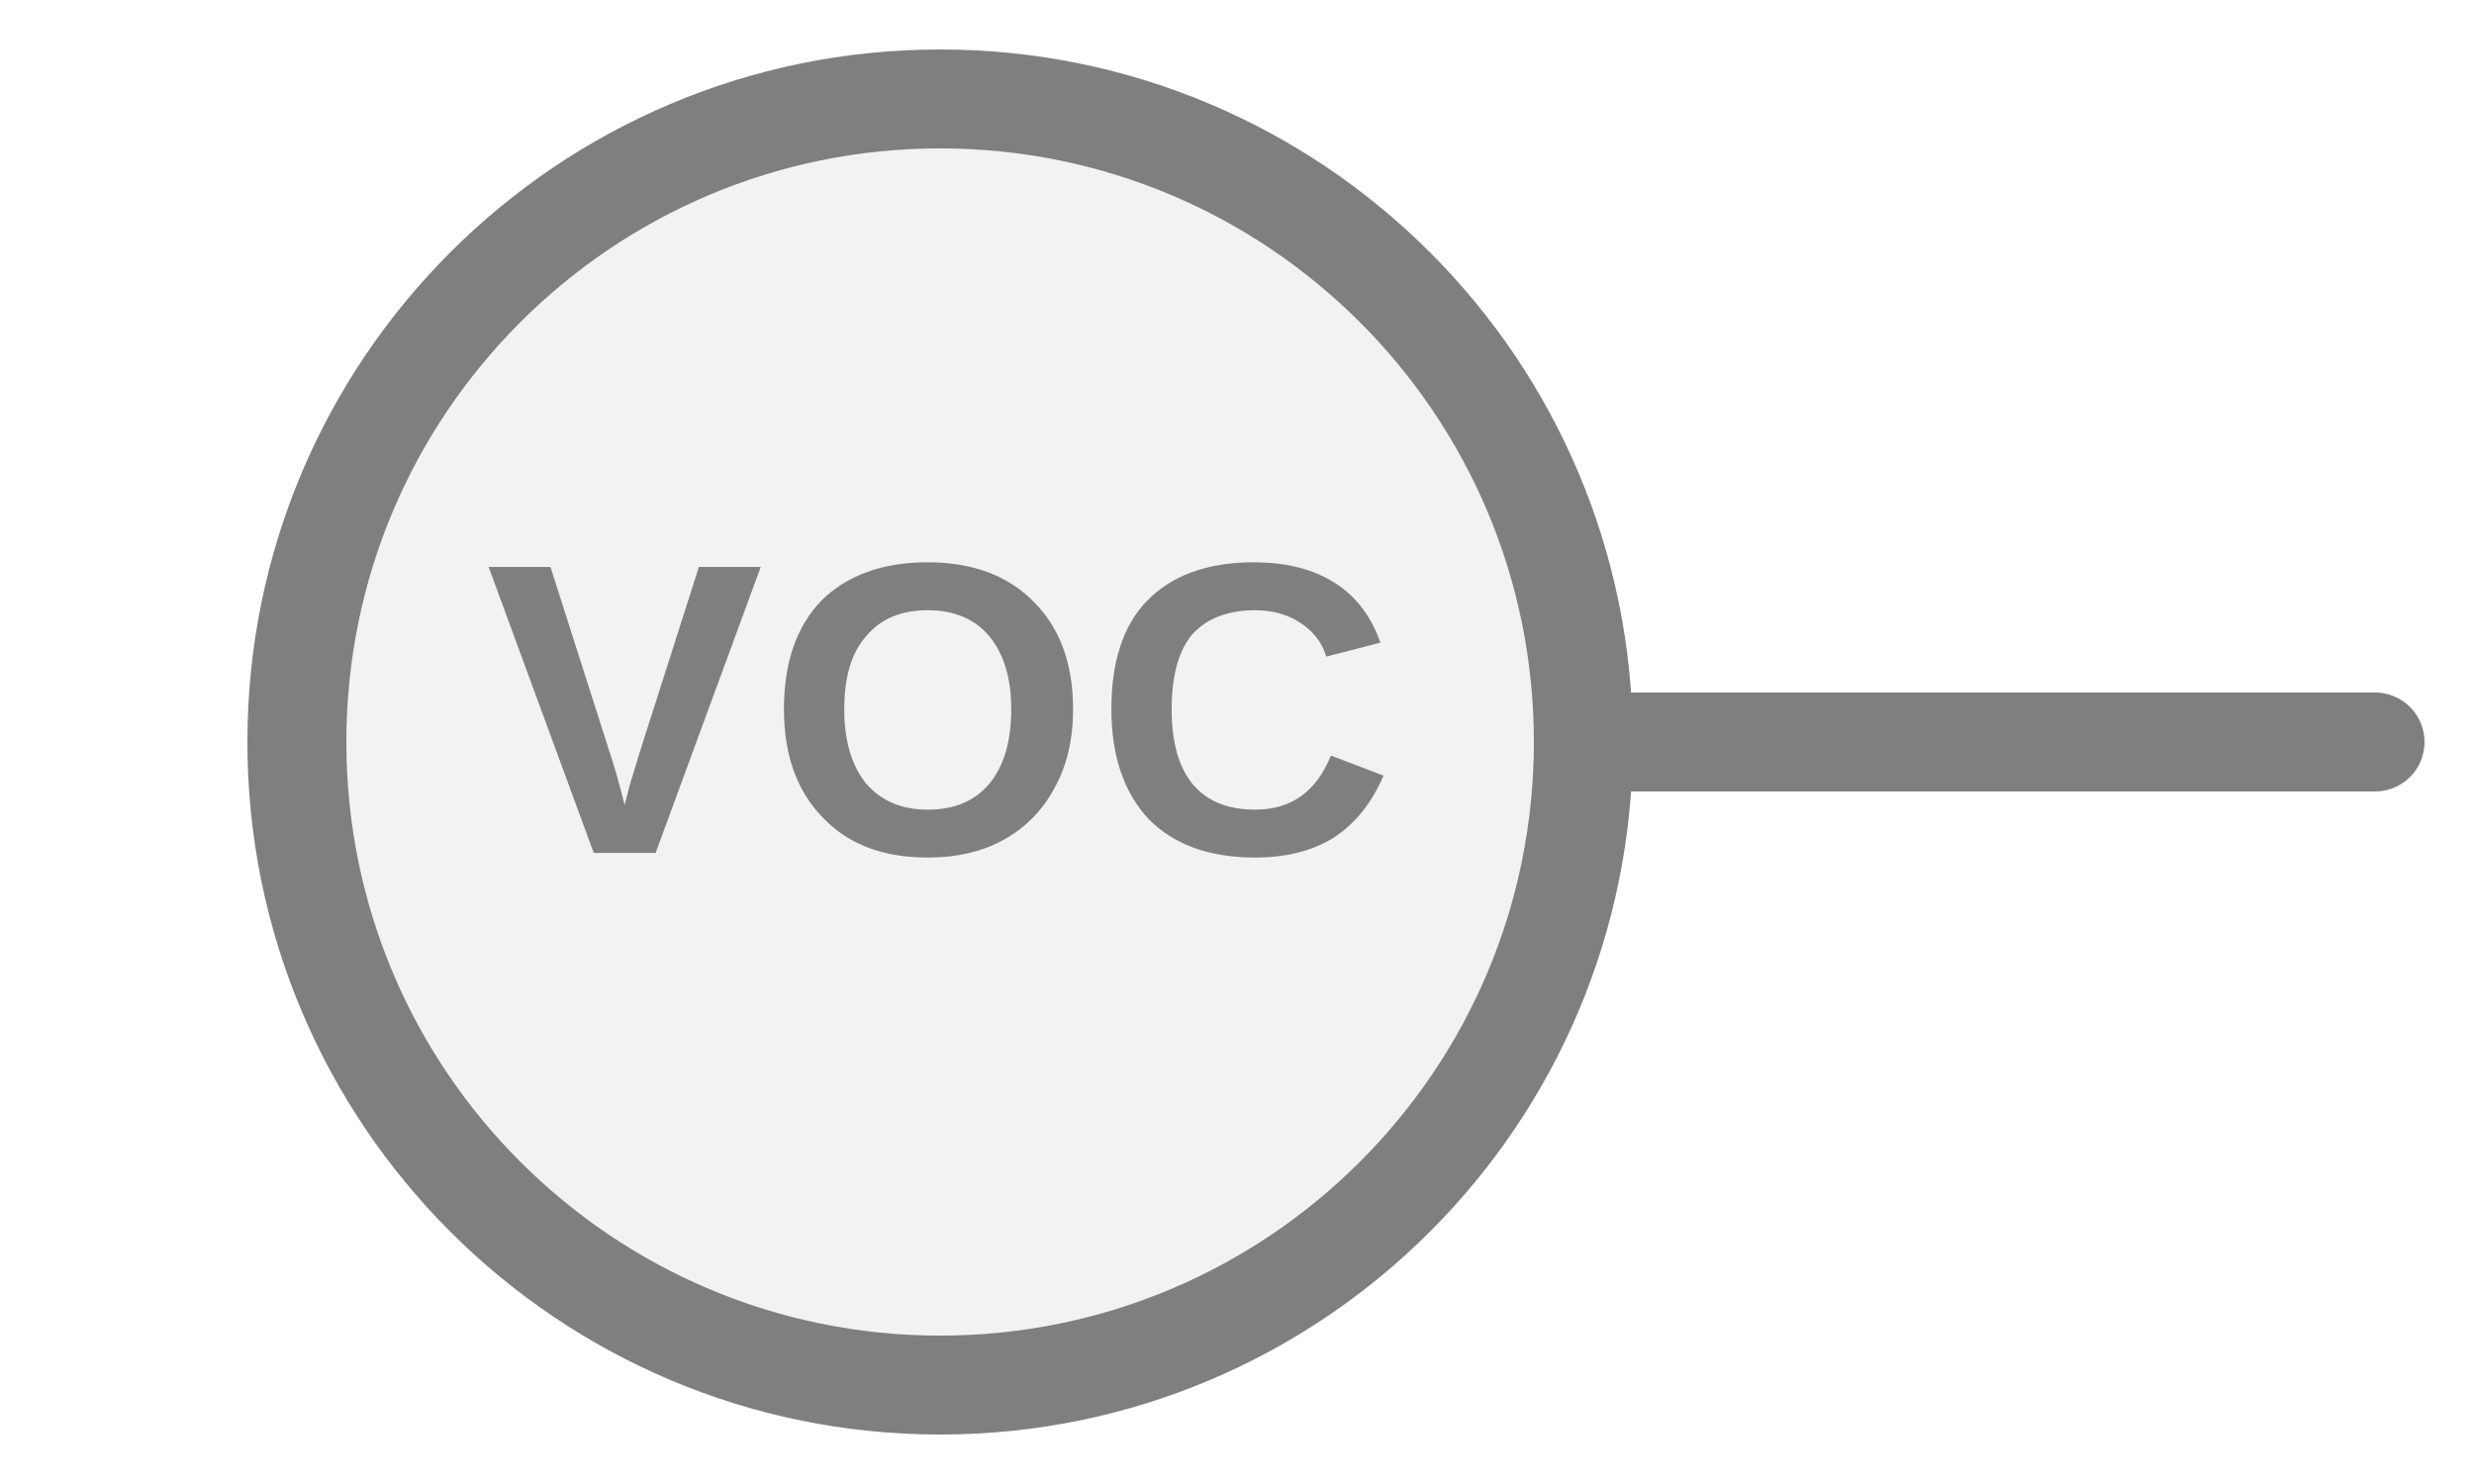
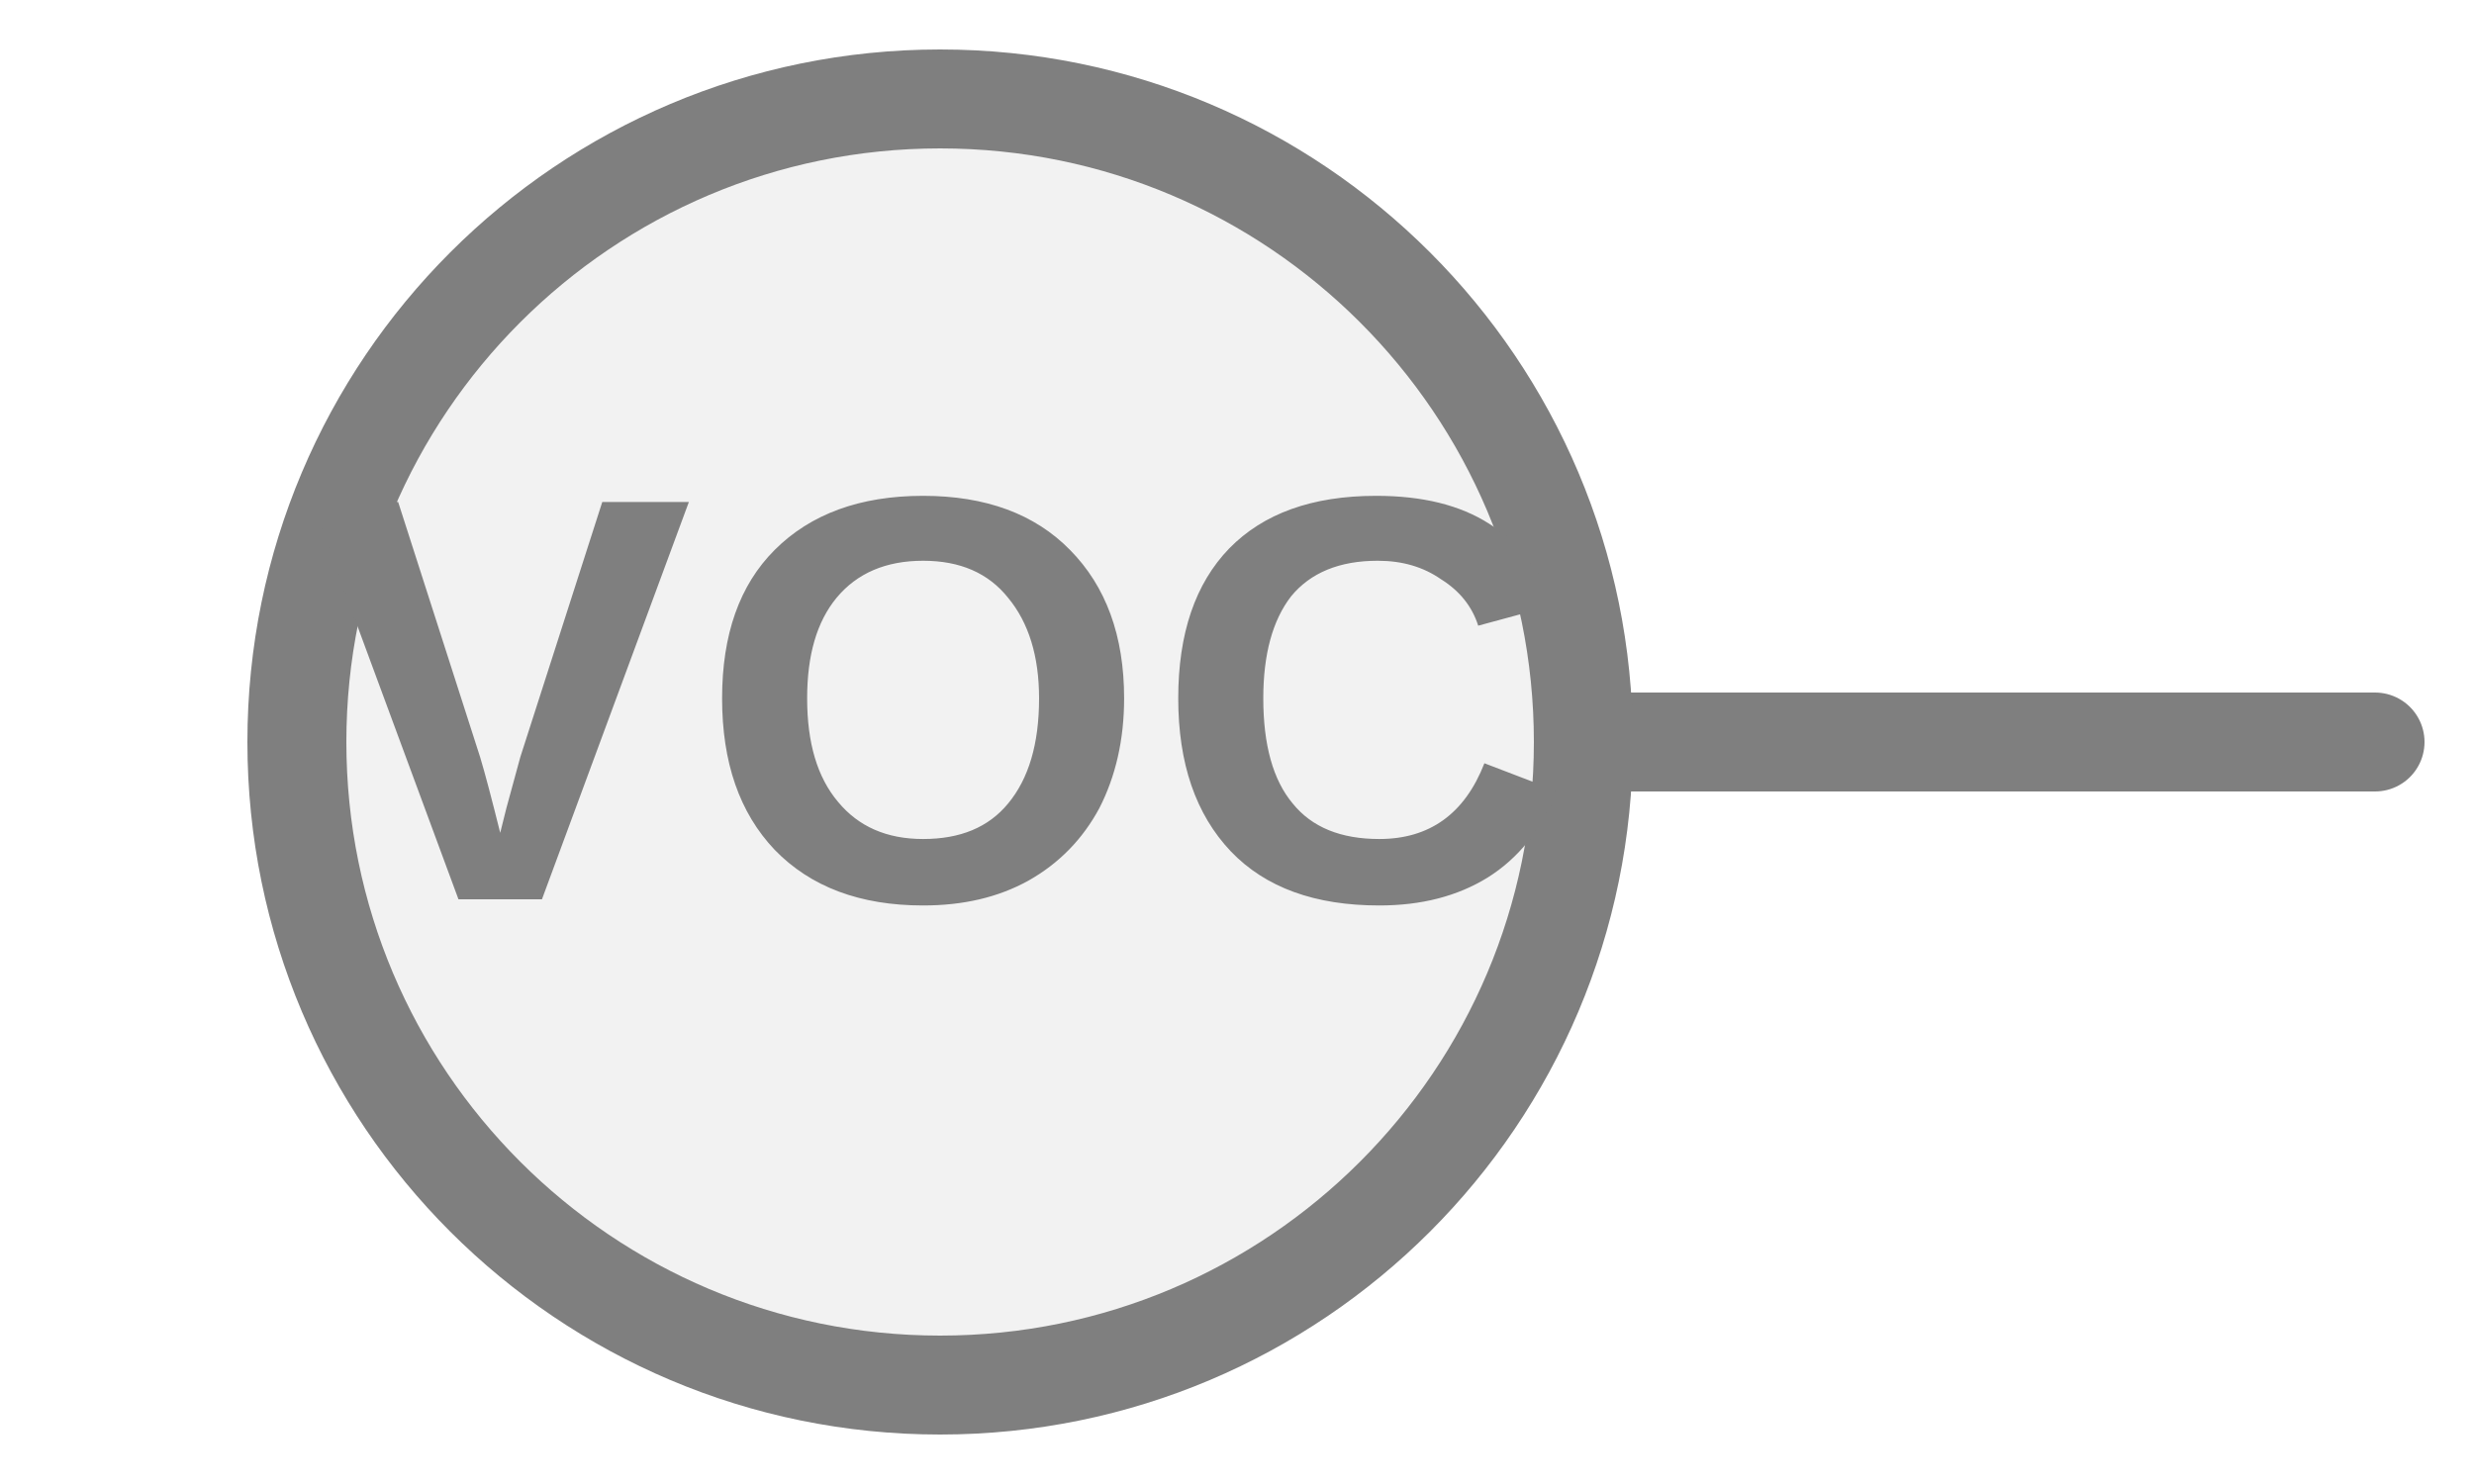
<svg xmlns="http://www.w3.org/2000/svg" width="25px" height="15px" viewBox="0 0 25 15">
  <line x1="16" y1="7.5" x2="24" y2="7.5" stroke="#7f7f7f" stroke-width="1" stroke-linecap="round" />
  <circle cx="9.5" cy="7.5" r="6.5" fill="#f2f2f2" stroke="#7f7f7f" stroke-width="1" />
-   <text x="9.5" y="7.431" fill="#7f7f7f" font-family="Arial, Helvetica, sans-serif" font-size="4.199px" font-style="normal" font-weight="600" letter-spacing="0.01em" text-anchor="middle" dominant-baseline="middle">VOC</text>
+   <text x="9.5" y="7.431" fill="#7f7f7f" font-family="Arial, Helvetica, sans-serif" font-size="5.85px" font-style="normal" font-weight="600" letter-spacing="0.01em" text-anchor="middle" dominant-baseline="middle">VOC</text>
</svg>
